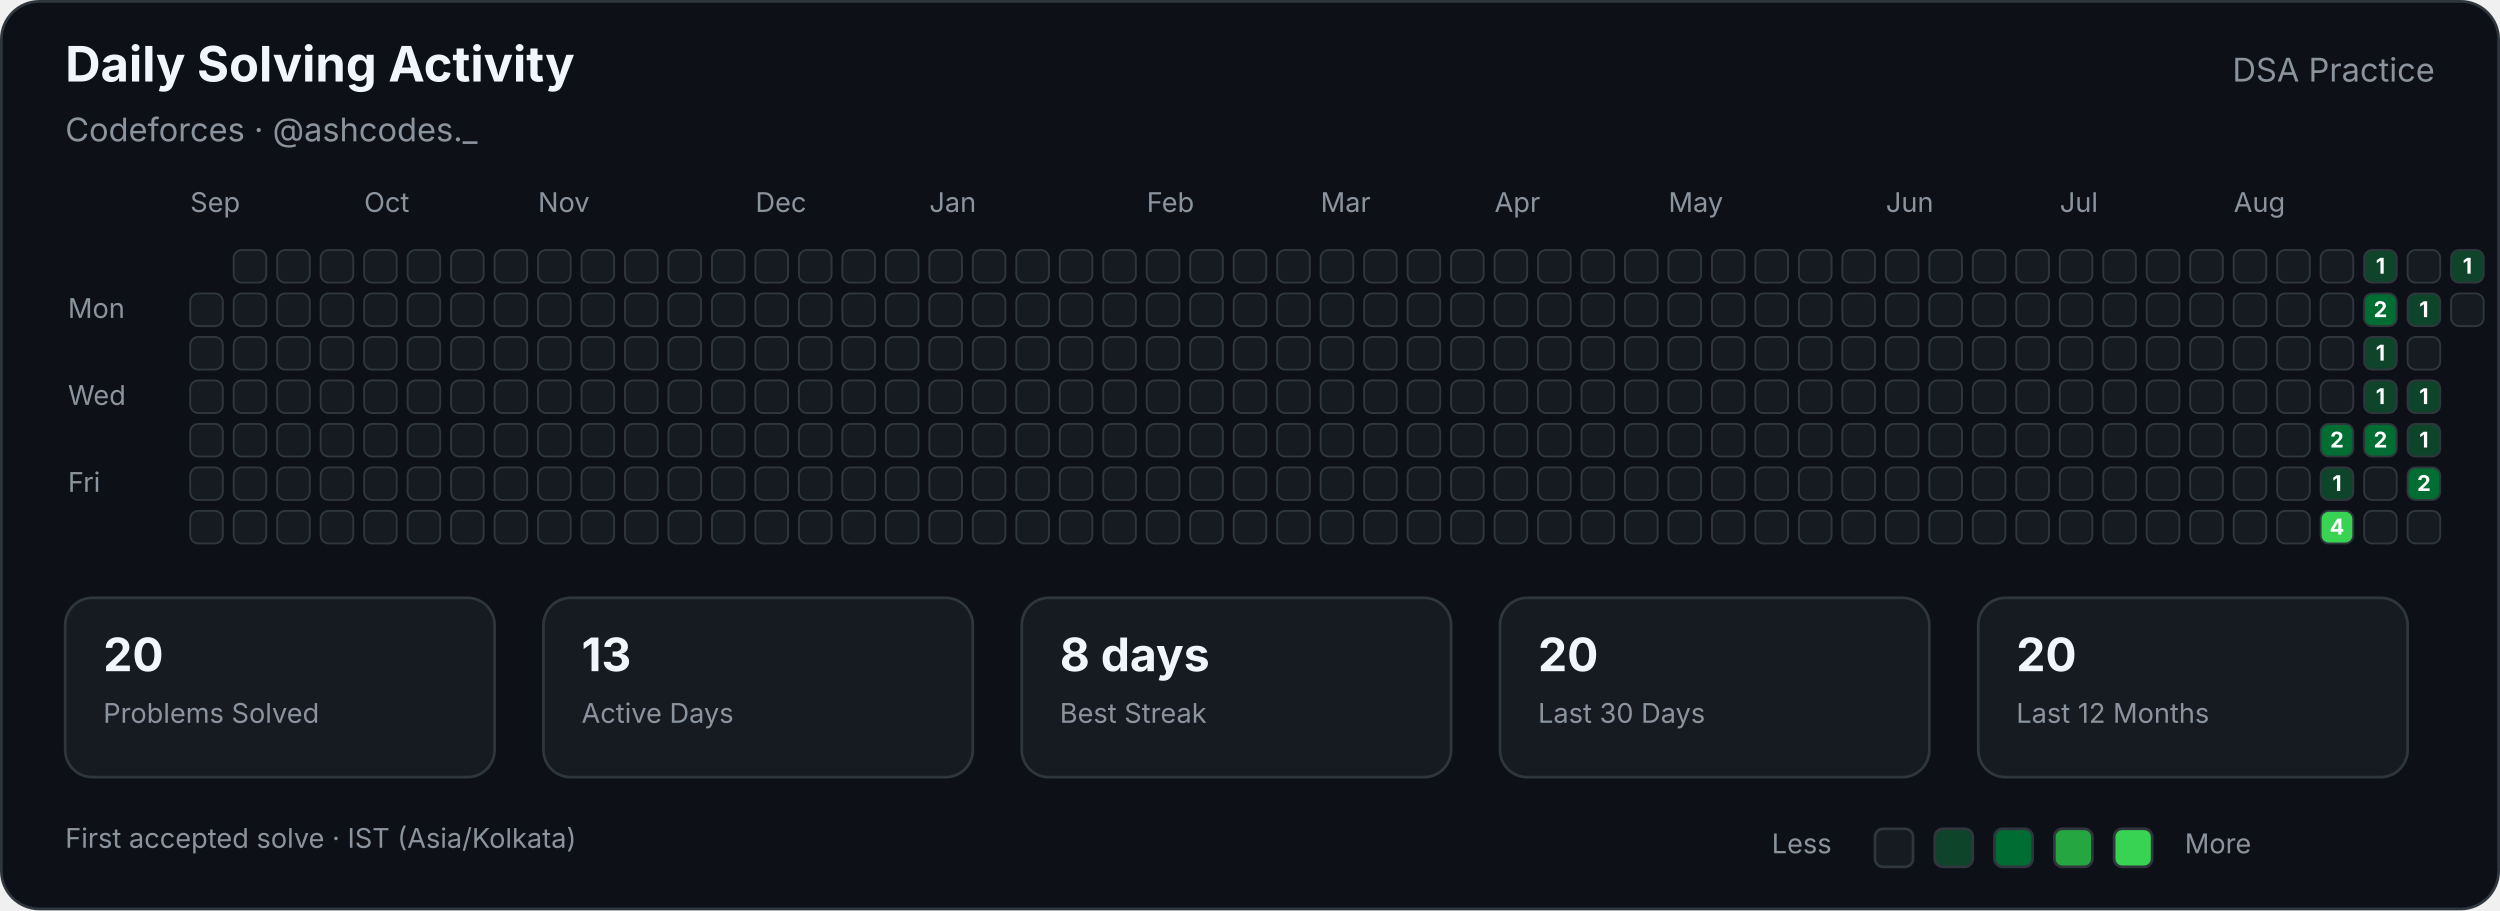
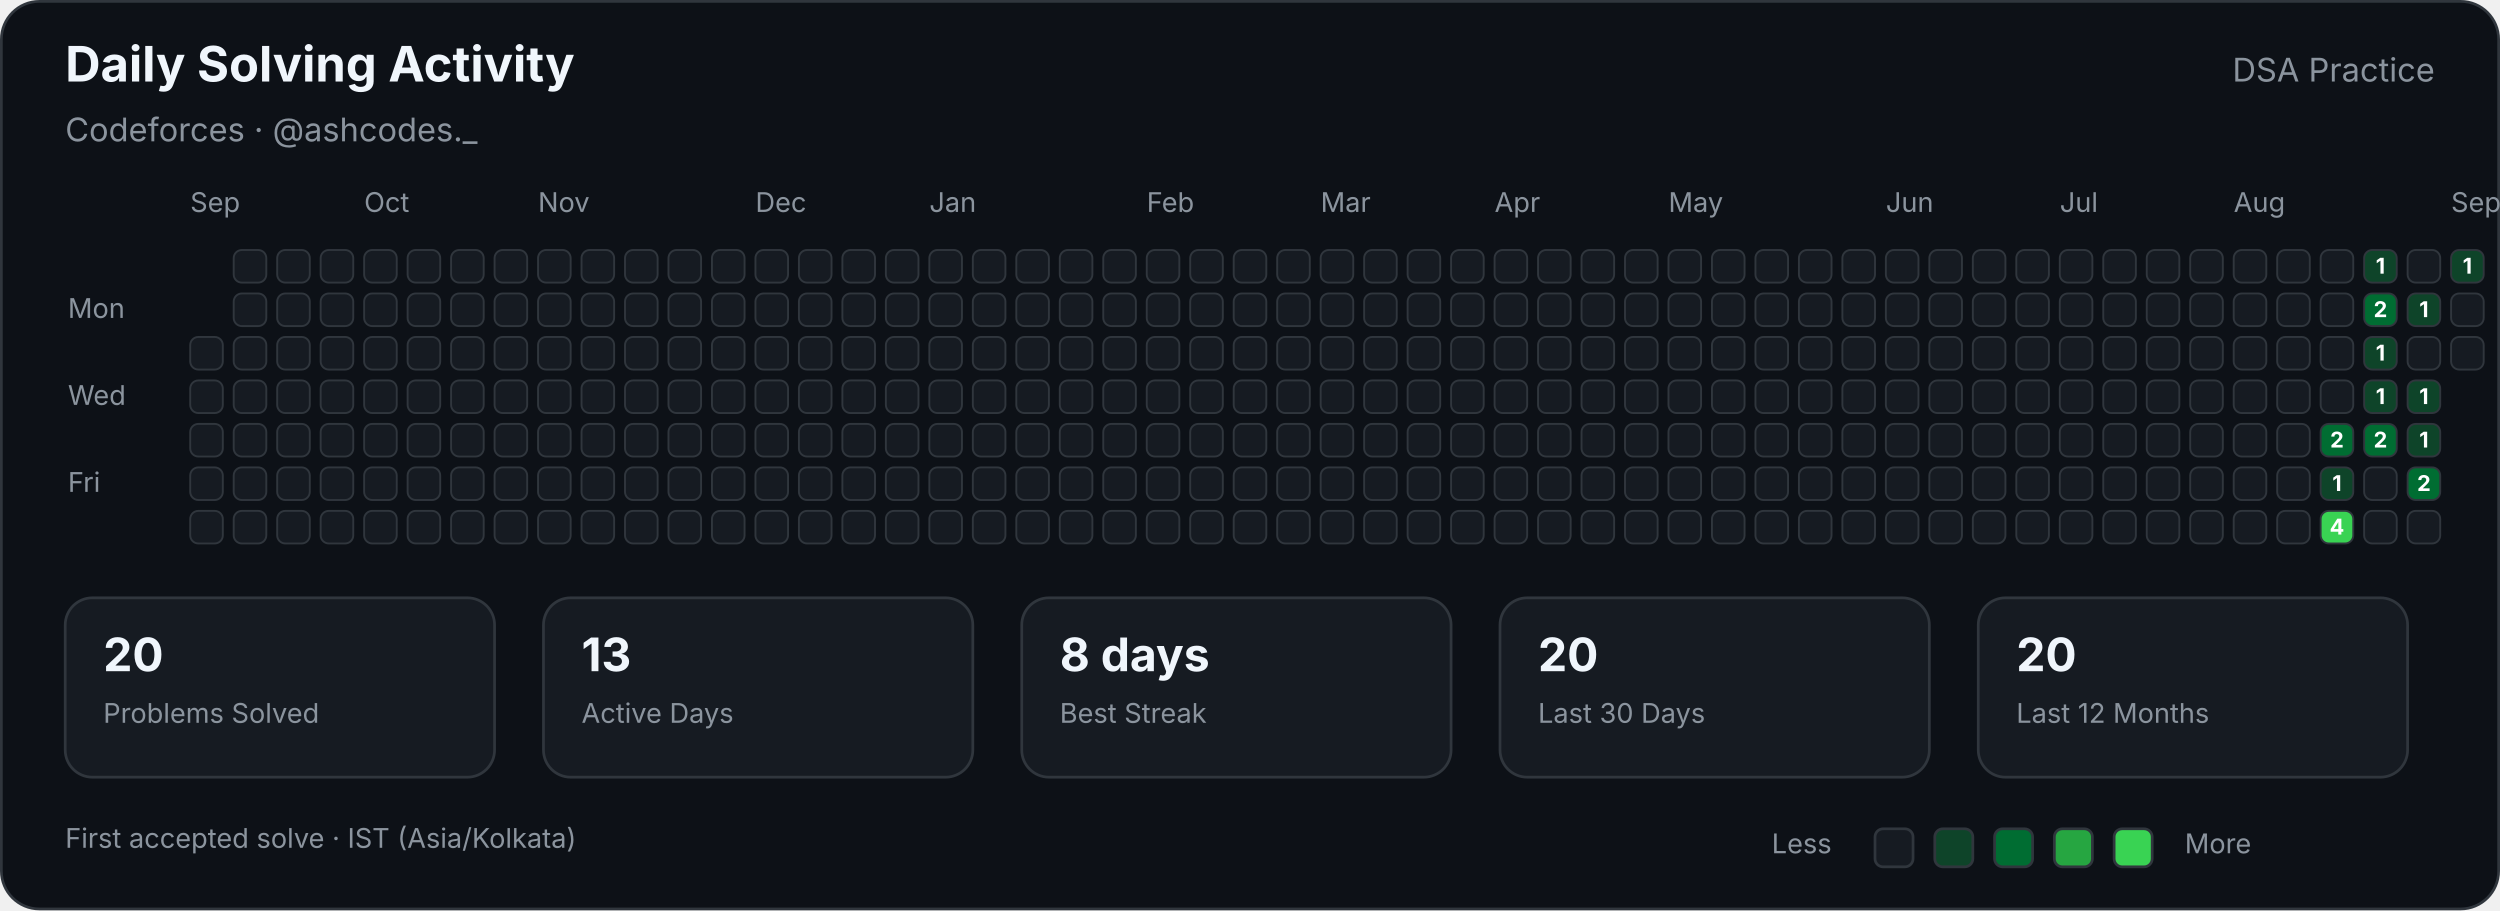
<svg xmlns="http://www.w3.org/2000/svg" width="920" height="335" viewBox="0 0 920 335" role="img" aria-labelledby="title description">
  <style>

        text {
            font-family:
                -apple-system,
                BlinkMacSystemFont,
                "Segoe UI",
                sans-serif;
        }

        .title {
            fill: #f0f6fc;
            font-size: 18px;
            font-weight: 700;
        }

        .subtitle {
            fill: #8b949e;
            font-size: 12px;
        }

        .label {
            fill: #8b949e;
            font-size: 10px;
        }

        .stat-value {
            fill: #f0f6fc;
            font-size: 17px;
            font-weight: 700;
        }

        .stat-label {
            fill: #8b949e;
            font-size: 10px;
        }

        .cell {
            stroke: #30363d;
            stroke-width: 0.7;
        }

        .count {
            fill: #ffffff;
            font-size: 8px;
            font-weight: 700;
            pointer-events: none;
        }
        
</style>
  <rect x="0.5" y="0.5" width="919" height="334" rx="14" fill="#0d1117" stroke="#30363d" />
  <text class="title" x="24" y="30">Daily Solving Activity</text>
  <text class="subtitle" x="24" y="52">Codeforces · @ashcodes._</text>
  <text class="subtitle" x="896" y="30" text-anchor="end">DSA Practice</text>
  <text class="label" x="70" y="78">Sep</text>
  <text class="label" x="134" y="78">Oct</text>
  <text class="label" x="198" y="78">Nov</text>
  <text class="label" x="278" y="78">Dec</text>
  <text class="label" x="342" y="78">Jan</text>
  <text class="label" x="422" y="78">Feb</text>
  <text class="label" x="486" y="78">Mar</text>
  <text class="label" x="550" y="78">Apr</text>
  <text class="label" x="614" y="78">May</text>
  <text class="label" x="694" y="78">Jun</text>
  <text class="label" x="758" y="78">Jul</text>
  <text class="label" x="822" y="78">Aug</text>
+   <text class="label" x="902" y="78">Sep</text>
  <text class="label" x="25" y="117">Mon</text>
  <text class="label" x="25" y="149">Wed</text>
  <text class="label" x="25" y="181">Fri</text>
-   <rect class="cell" x="70" y="108" width="12" height="12" rx="3" fill="#161b22">
- </rect>
  <rect class="cell" x="70" y="124" width="12" height="12" rx="3" fill="#161b22">
</rect>
  <rect class="cell" x="70" y="140" width="12" height="12" rx="3" fill="#161b22">
</rect>
  <rect class="cell" x="70" y="156" width="12" height="12" rx="3" fill="#161b22">
</rect>
  <rect class="cell" x="70" y="172" width="12" height="12" rx="3" fill="#161b22">
</rect>
  <rect class="cell" x="70" y="188" width="12" height="12" rx="3" fill="#161b22">
</rect>
  <rect class="cell" x="86" y="92" width="12" height="12" rx="3" fill="#161b22">
</rect>
  <rect class="cell" x="86" y="108" width="12" height="12" rx="3" fill="#161b22">
</rect>
  <rect class="cell" x="86" y="124" width="12" height="12" rx="3" fill="#161b22">
</rect>
  <rect class="cell" x="86" y="140" width="12" height="12" rx="3" fill="#161b22">
</rect>
  <rect class="cell" x="86" y="156" width="12" height="12" rx="3" fill="#161b22">
</rect>
  <rect class="cell" x="86" y="172" width="12" height="12" rx="3" fill="#161b22">
</rect>
  <rect class="cell" x="86" y="188" width="12" height="12" rx="3" fill="#161b22">
</rect>
  <rect class="cell" x="102" y="92" width="12" height="12" rx="3" fill="#161b22">
</rect>
  <rect class="cell" x="102" y="108" width="12" height="12" rx="3" fill="#161b22">
</rect>
  <rect class="cell" x="102" y="124" width="12" height="12" rx="3" fill="#161b22">
</rect>
  <rect class="cell" x="102" y="140" width="12" height="12" rx="3" fill="#161b22">
</rect>
  <rect class="cell" x="102" y="156" width="12" height="12" rx="3" fill="#161b22">
</rect>
  <rect class="cell" x="102" y="172" width="12" height="12" rx="3" fill="#161b22">
</rect>
  <rect class="cell" x="102" y="188" width="12" height="12" rx="3" fill="#161b22">
</rect>
  <rect class="cell" x="118" y="92" width="12" height="12" rx="3" fill="#161b22">
</rect>
  <rect class="cell" x="118" y="108" width="12" height="12" rx="3" fill="#161b22">
</rect>
  <rect class="cell" x="118" y="124" width="12" height="12" rx="3" fill="#161b22">
</rect>
  <rect class="cell" x="118" y="140" width="12" height="12" rx="3" fill="#161b22">
</rect>
  <rect class="cell" x="118" y="156" width="12" height="12" rx="3" fill="#161b22">
</rect>
  <rect class="cell" x="118" y="172" width="12" height="12" rx="3" fill="#161b22">
</rect>
  <rect class="cell" x="118" y="188" width="12" height="12" rx="3" fill="#161b22">
</rect>
  <rect class="cell" x="134" y="92" width="12" height="12" rx="3" fill="#161b22">
</rect>
  <rect class="cell" x="134" y="108" width="12" height="12" rx="3" fill="#161b22">
</rect>
  <rect class="cell" x="134" y="124" width="12" height="12" rx="3" fill="#161b22">
</rect>
  <rect class="cell" x="134" y="140" width="12" height="12" rx="3" fill="#161b22">
</rect>
  <rect class="cell" x="134" y="156" width="12" height="12" rx="3" fill="#161b22">
</rect>
  <rect class="cell" x="134" y="172" width="12" height="12" rx="3" fill="#161b22">
</rect>
  <rect class="cell" x="134" y="188" width="12" height="12" rx="3" fill="#161b22">
</rect>
  <rect class="cell" x="150" y="92" width="12" height="12" rx="3" fill="#161b22">
</rect>
  <rect class="cell" x="150" y="108" width="12" height="12" rx="3" fill="#161b22">
</rect>
  <rect class="cell" x="150" y="124" width="12" height="12" rx="3" fill="#161b22">
</rect>
  <rect class="cell" x="150" y="140" width="12" height="12" rx="3" fill="#161b22">
</rect>
  <rect class="cell" x="150" y="156" width="12" height="12" rx="3" fill="#161b22">
</rect>
  <rect class="cell" x="150" y="172" width="12" height="12" rx="3" fill="#161b22">
</rect>
  <rect class="cell" x="150" y="188" width="12" height="12" rx="3" fill="#161b22">
</rect>
  <rect class="cell" x="166" y="92" width="12" height="12" rx="3" fill="#161b22">
</rect>
  <rect class="cell" x="166" y="108" width="12" height="12" rx="3" fill="#161b22">
</rect>
  <rect class="cell" x="166" y="124" width="12" height="12" rx="3" fill="#161b22">
</rect>
  <rect class="cell" x="166" y="140" width="12" height="12" rx="3" fill="#161b22">
</rect>
  <rect class="cell" x="166" y="156" width="12" height="12" rx="3" fill="#161b22">
</rect>
  <rect class="cell" x="166" y="172" width="12" height="12" rx="3" fill="#161b22">
</rect>
  <rect class="cell" x="166" y="188" width="12" height="12" rx="3" fill="#161b22">
</rect>
  <rect class="cell" x="182" y="92" width="12" height="12" rx="3" fill="#161b22">
</rect>
  <rect class="cell" x="182" y="108" width="12" height="12" rx="3" fill="#161b22">
</rect>
  <rect class="cell" x="182" y="124" width="12" height="12" rx="3" fill="#161b22">
</rect>
  <rect class="cell" x="182" y="140" width="12" height="12" rx="3" fill="#161b22">
</rect>
  <rect class="cell" x="182" y="156" width="12" height="12" rx="3" fill="#161b22">
</rect>
  <rect class="cell" x="182" y="172" width="12" height="12" rx="3" fill="#161b22">
</rect>
  <rect class="cell" x="182" y="188" width="12" height="12" rx="3" fill="#161b22">
</rect>
  <rect class="cell" x="198" y="92" width="12" height="12" rx="3" fill="#161b22">
</rect>
  <rect class="cell" x="198" y="108" width="12" height="12" rx="3" fill="#161b22">
</rect>
  <rect class="cell" x="198" y="124" width="12" height="12" rx="3" fill="#161b22">
</rect>
  <rect class="cell" x="198" y="140" width="12" height="12" rx="3" fill="#161b22">
</rect>
  <rect class="cell" x="198" y="156" width="12" height="12" rx="3" fill="#161b22">
</rect>
  <rect class="cell" x="198" y="172" width="12" height="12" rx="3" fill="#161b22">
</rect>
  <rect class="cell" x="198" y="188" width="12" height="12" rx="3" fill="#161b22">
</rect>
  <rect class="cell" x="214" y="92" width="12" height="12" rx="3" fill="#161b22">
</rect>
  <rect class="cell" x="214" y="108" width="12" height="12" rx="3" fill="#161b22">
</rect>
  <rect class="cell" x="214" y="124" width="12" height="12" rx="3" fill="#161b22">
</rect>
  <rect class="cell" x="214" y="140" width="12" height="12" rx="3" fill="#161b22">
</rect>
  <rect class="cell" x="214" y="156" width="12" height="12" rx="3" fill="#161b22">
</rect>
  <rect class="cell" x="214" y="172" width="12" height="12" rx="3" fill="#161b22">
</rect>
  <rect class="cell" x="214" y="188" width="12" height="12" rx="3" fill="#161b22">
</rect>
  <rect class="cell" x="230" y="92" width="12" height="12" rx="3" fill="#161b22">
</rect>
  <rect class="cell" x="230" y="108" width="12" height="12" rx="3" fill="#161b22">
</rect>
  <rect class="cell" x="230" y="124" width="12" height="12" rx="3" fill="#161b22">
</rect>
  <rect class="cell" x="230" y="140" width="12" height="12" rx="3" fill="#161b22">
</rect>
  <rect class="cell" x="230" y="156" width="12" height="12" rx="3" fill="#161b22">
</rect>
  <rect class="cell" x="230" y="172" width="12" height="12" rx="3" fill="#161b22">
</rect>
  <rect class="cell" x="230" y="188" width="12" height="12" rx="3" fill="#161b22">
</rect>
  <rect class="cell" x="246" y="92" width="12" height="12" rx="3" fill="#161b22">
</rect>
  <rect class="cell" x="246" y="108" width="12" height="12" rx="3" fill="#161b22">
</rect>
  <rect class="cell" x="246" y="124" width="12" height="12" rx="3" fill="#161b22">
</rect>
  <rect class="cell" x="246" y="140" width="12" height="12" rx="3" fill="#161b22">
</rect>
  <rect class="cell" x="246" y="156" width="12" height="12" rx="3" fill="#161b22">
</rect>
  <rect class="cell" x="246" y="172" width="12" height="12" rx="3" fill="#161b22">
</rect>
  <rect class="cell" x="246" y="188" width="12" height="12" rx="3" fill="#161b22">
</rect>
  <rect class="cell" x="262" y="92" width="12" height="12" rx="3" fill="#161b22">
</rect>
  <rect class="cell" x="262" y="108" width="12" height="12" rx="3" fill="#161b22">
</rect>
  <rect class="cell" x="262" y="124" width="12" height="12" rx="3" fill="#161b22">
</rect>
  <rect class="cell" x="262" y="140" width="12" height="12" rx="3" fill="#161b22">
</rect>
  <rect class="cell" x="262" y="156" width="12" height="12" rx="3" fill="#161b22">
</rect>
  <rect class="cell" x="262" y="172" width="12" height="12" rx="3" fill="#161b22">
</rect>
  <rect class="cell" x="262" y="188" width="12" height="12" rx="3" fill="#161b22">
</rect>
  <rect class="cell" x="278" y="92" width="12" height="12" rx="3" fill="#161b22">
</rect>
  <rect class="cell" x="278" y="108" width="12" height="12" rx="3" fill="#161b22">
</rect>
  <rect class="cell" x="278" y="124" width="12" height="12" rx="3" fill="#161b22">
</rect>
  <rect class="cell" x="278" y="140" width="12" height="12" rx="3" fill="#161b22">
</rect>
  <rect class="cell" x="278" y="156" width="12" height="12" rx="3" fill="#161b22">
</rect>
  <rect class="cell" x="278" y="172" width="12" height="12" rx="3" fill="#161b22">
</rect>
  <rect class="cell" x="278" y="188" width="12" height="12" rx="3" fill="#161b22">
</rect>
  <rect class="cell" x="294" y="92" width="12" height="12" rx="3" fill="#161b22">
</rect>
  <rect class="cell" x="294" y="108" width="12" height="12" rx="3" fill="#161b22">
</rect>
  <rect class="cell" x="294" y="124" width="12" height="12" rx="3" fill="#161b22">
</rect>
  <rect class="cell" x="294" y="140" width="12" height="12" rx="3" fill="#161b22">
</rect>
  <rect class="cell" x="294" y="156" width="12" height="12" rx="3" fill="#161b22">
</rect>
  <rect class="cell" x="294" y="172" width="12" height="12" rx="3" fill="#161b22">
</rect>
  <rect class="cell" x="294" y="188" width="12" height="12" rx="3" fill="#161b22">
</rect>
  <rect class="cell" x="310" y="92" width="12" height="12" rx="3" fill="#161b22">
</rect>
  <rect class="cell" x="310" y="108" width="12" height="12" rx="3" fill="#161b22">
</rect>
  <rect class="cell" x="310" y="124" width="12" height="12" rx="3" fill="#161b22">
</rect>
  <rect class="cell" x="310" y="140" width="12" height="12" rx="3" fill="#161b22">
</rect>
  <rect class="cell" x="310" y="156" width="12" height="12" rx="3" fill="#161b22">
</rect>
  <rect class="cell" x="310" y="172" width="12" height="12" rx="3" fill="#161b22">
</rect>
  <rect class="cell" x="310" y="188" width="12" height="12" rx="3" fill="#161b22">
</rect>
  <rect class="cell" x="326" y="92" width="12" height="12" rx="3" fill="#161b22">
</rect>
  <rect class="cell" x="326" y="108" width="12" height="12" rx="3" fill="#161b22">
</rect>
  <rect class="cell" x="326" y="124" width="12" height="12" rx="3" fill="#161b22">
</rect>
  <rect class="cell" x="326" y="140" width="12" height="12" rx="3" fill="#161b22">
</rect>
  <rect class="cell" x="326" y="156" width="12" height="12" rx="3" fill="#161b22">
</rect>
  <rect class="cell" x="326" y="172" width="12" height="12" rx="3" fill="#161b22">
</rect>
  <rect class="cell" x="326" y="188" width="12" height="12" rx="3" fill="#161b22">
</rect>
  <rect class="cell" x="342" y="92" width="12" height="12" rx="3" fill="#161b22">
</rect>
  <rect class="cell" x="342" y="108" width="12" height="12" rx="3" fill="#161b22">
</rect>
  <rect class="cell" x="342" y="124" width="12" height="12" rx="3" fill="#161b22">
</rect>
  <rect class="cell" x="342" y="140" width="12" height="12" rx="3" fill="#161b22">
</rect>
  <rect class="cell" x="342" y="156" width="12" height="12" rx="3" fill="#161b22">
</rect>
  <rect class="cell" x="342" y="172" width="12" height="12" rx="3" fill="#161b22">
</rect>
  <rect class="cell" x="342" y="188" width="12" height="12" rx="3" fill="#161b22">
</rect>
  <rect class="cell" x="358" y="92" width="12" height="12" rx="3" fill="#161b22">
</rect>
  <rect class="cell" x="358" y="108" width="12" height="12" rx="3" fill="#161b22">
</rect>
  <rect class="cell" x="358" y="124" width="12" height="12" rx="3" fill="#161b22">
</rect>
  <rect class="cell" x="358" y="140" width="12" height="12" rx="3" fill="#161b22">
</rect>
  <rect class="cell" x="358" y="156" width="12" height="12" rx="3" fill="#161b22">
</rect>
  <rect class="cell" x="358" y="172" width="12" height="12" rx="3" fill="#161b22">
</rect>
  <rect class="cell" x="358" y="188" width="12" height="12" rx="3" fill="#161b22">
</rect>
  <rect class="cell" x="374" y="92" width="12" height="12" rx="3" fill="#161b22">
</rect>
  <rect class="cell" x="374" y="108" width="12" height="12" rx="3" fill="#161b22">
</rect>
  <rect class="cell" x="374" y="124" width="12" height="12" rx="3" fill="#161b22">
</rect>
  <rect class="cell" x="374" y="140" width="12" height="12" rx="3" fill="#161b22">
</rect>
  <rect class="cell" x="374" y="156" width="12" height="12" rx="3" fill="#161b22">
</rect>
  <rect class="cell" x="374" y="172" width="12" height="12" rx="3" fill="#161b22">
</rect>
  <rect class="cell" x="374" y="188" width="12" height="12" rx="3" fill="#161b22">
</rect>
  <rect class="cell" x="390" y="92" width="12" height="12" rx="3" fill="#161b22">
</rect>
  <rect class="cell" x="390" y="108" width="12" height="12" rx="3" fill="#161b22">
</rect>
  <rect class="cell" x="390" y="124" width="12" height="12" rx="3" fill="#161b22">
</rect>
  <rect class="cell" x="390" y="140" width="12" height="12" rx="3" fill="#161b22">
</rect>
  <rect class="cell" x="390" y="156" width="12" height="12" rx="3" fill="#161b22">
</rect>
  <rect class="cell" x="390" y="172" width="12" height="12" rx="3" fill="#161b22">
</rect>
  <rect class="cell" x="390" y="188" width="12" height="12" rx="3" fill="#161b22">
</rect>
  <rect class="cell" x="406" y="92" width="12" height="12" rx="3" fill="#161b22">
</rect>
  <rect class="cell" x="406" y="108" width="12" height="12" rx="3" fill="#161b22">
</rect>
  <rect class="cell" x="406" y="124" width="12" height="12" rx="3" fill="#161b22">
</rect>
  <rect class="cell" x="406" y="140" width="12" height="12" rx="3" fill="#161b22">
</rect>
  <rect class="cell" x="406" y="156" width="12" height="12" rx="3" fill="#161b22">
</rect>
  <rect class="cell" x="406" y="172" width="12" height="12" rx="3" fill="#161b22">
</rect>
  <rect class="cell" x="406" y="188" width="12" height="12" rx="3" fill="#161b22">
</rect>
  <rect class="cell" x="422" y="92" width="12" height="12" rx="3" fill="#161b22">
</rect>
  <rect class="cell" x="422" y="108" width="12" height="12" rx="3" fill="#161b22">
</rect>
  <rect class="cell" x="422" y="124" width="12" height="12" rx="3" fill="#161b22">
</rect>
  <rect class="cell" x="422" y="140" width="12" height="12" rx="3" fill="#161b22">
</rect>
  <rect class="cell" x="422" y="156" width="12" height="12" rx="3" fill="#161b22">
</rect>
  <rect class="cell" x="422" y="172" width="12" height="12" rx="3" fill="#161b22">
</rect>
  <rect class="cell" x="422" y="188" width="12" height="12" rx="3" fill="#161b22">
</rect>
  <rect class="cell" x="438" y="92" width="12" height="12" rx="3" fill="#161b22">
</rect>
  <rect class="cell" x="438" y="108" width="12" height="12" rx="3" fill="#161b22">
</rect>
  <rect class="cell" x="438" y="124" width="12" height="12" rx="3" fill="#161b22">
</rect>
  <rect class="cell" x="438" y="140" width="12" height="12" rx="3" fill="#161b22">
</rect>
  <rect class="cell" x="438" y="156" width="12" height="12" rx="3" fill="#161b22">
</rect>
  <rect class="cell" x="438" y="172" width="12" height="12" rx="3" fill="#161b22">
</rect>
  <rect class="cell" x="438" y="188" width="12" height="12" rx="3" fill="#161b22">
</rect>
  <rect class="cell" x="454" y="92" width="12" height="12" rx="3" fill="#161b22">
</rect>
  <rect class="cell" x="454" y="108" width="12" height="12" rx="3" fill="#161b22">
</rect>
  <rect class="cell" x="454" y="124" width="12" height="12" rx="3" fill="#161b22">
</rect>
  <rect class="cell" x="454" y="140" width="12" height="12" rx="3" fill="#161b22">
</rect>
  <rect class="cell" x="454" y="156" width="12" height="12" rx="3" fill="#161b22">
</rect>
  <rect class="cell" x="454" y="172" width="12" height="12" rx="3" fill="#161b22">
</rect>
  <rect class="cell" x="454" y="188" width="12" height="12" rx="3" fill="#161b22">
</rect>
  <rect class="cell" x="470" y="92" width="12" height="12" rx="3" fill="#161b22">
</rect>
  <rect class="cell" x="470" y="108" width="12" height="12" rx="3" fill="#161b22">
</rect>
  <rect class="cell" x="470" y="124" width="12" height="12" rx="3" fill="#161b22">
</rect>
  <rect class="cell" x="470" y="140" width="12" height="12" rx="3" fill="#161b22">
</rect>
  <rect class="cell" x="470" y="156" width="12" height="12" rx="3" fill="#161b22">
</rect>
  <rect class="cell" x="470" y="172" width="12" height="12" rx="3" fill="#161b22">
</rect>
  <rect class="cell" x="470" y="188" width="12" height="12" rx="3" fill="#161b22">
</rect>
  <rect class="cell" x="486" y="92" width="12" height="12" rx="3" fill="#161b22">
</rect>
  <rect class="cell" x="486" y="108" width="12" height="12" rx="3" fill="#161b22">
</rect>
  <rect class="cell" x="486" y="124" width="12" height="12" rx="3" fill="#161b22">
</rect>
  <rect class="cell" x="486" y="140" width="12" height="12" rx="3" fill="#161b22">
</rect>
  <rect class="cell" x="486" y="156" width="12" height="12" rx="3" fill="#161b22">
</rect>
  <rect class="cell" x="486" y="172" width="12" height="12" rx="3" fill="#161b22">
</rect>
  <rect class="cell" x="486" y="188" width="12" height="12" rx="3" fill="#161b22">
</rect>
  <rect class="cell" x="502" y="92" width="12" height="12" rx="3" fill="#161b22">
</rect>
  <rect class="cell" x="502" y="108" width="12" height="12" rx="3" fill="#161b22">
</rect>
  <rect class="cell" x="502" y="124" width="12" height="12" rx="3" fill="#161b22">
</rect>
  <rect class="cell" x="502" y="140" width="12" height="12" rx="3" fill="#161b22">
</rect>
  <rect class="cell" x="502" y="156" width="12" height="12" rx="3" fill="#161b22">
</rect>
  <rect class="cell" x="502" y="172" width="12" height="12" rx="3" fill="#161b22">
</rect>
  <rect class="cell" x="502" y="188" width="12" height="12" rx="3" fill="#161b22">
</rect>
  <rect class="cell" x="518" y="92" width="12" height="12" rx="3" fill="#161b22">
</rect>
  <rect class="cell" x="518" y="108" width="12" height="12" rx="3" fill="#161b22">
</rect>
  <rect class="cell" x="518" y="124" width="12" height="12" rx="3" fill="#161b22">
</rect>
  <rect class="cell" x="518" y="140" width="12" height="12" rx="3" fill="#161b22">
</rect>
  <rect class="cell" x="518" y="156" width="12" height="12" rx="3" fill="#161b22">
</rect>
  <rect class="cell" x="518" y="172" width="12" height="12" rx="3" fill="#161b22">
</rect>
  <rect class="cell" x="518" y="188" width="12" height="12" rx="3" fill="#161b22">
</rect>
  <rect class="cell" x="534" y="92" width="12" height="12" rx="3" fill="#161b22">
</rect>
  <rect class="cell" x="534" y="108" width="12" height="12" rx="3" fill="#161b22">
</rect>
  <rect class="cell" x="534" y="124" width="12" height="12" rx="3" fill="#161b22">
</rect>
  <rect class="cell" x="534" y="140" width="12" height="12" rx="3" fill="#161b22">
</rect>
  <rect class="cell" x="534" y="156" width="12" height="12" rx="3" fill="#161b22">
</rect>
  <rect class="cell" x="534" y="172" width="12" height="12" rx="3" fill="#161b22">
</rect>
  <rect class="cell" x="534" y="188" width="12" height="12" rx="3" fill="#161b22">
</rect>
  <rect class="cell" x="550" y="92" width="12" height="12" rx="3" fill="#161b22">
</rect>
  <rect class="cell" x="550" y="108" width="12" height="12" rx="3" fill="#161b22">
</rect>
  <rect class="cell" x="550" y="124" width="12" height="12" rx="3" fill="#161b22">
</rect>
  <rect class="cell" x="550" y="140" width="12" height="12" rx="3" fill="#161b22">
</rect>
  <rect class="cell" x="550" y="156" width="12" height="12" rx="3" fill="#161b22">
</rect>
  <rect class="cell" x="550" y="172" width="12" height="12" rx="3" fill="#161b22">
</rect>
  <rect class="cell" x="550" y="188" width="12" height="12" rx="3" fill="#161b22">
</rect>
  <rect class="cell" x="566" y="92" width="12" height="12" rx="3" fill="#161b22">
</rect>
  <rect class="cell" x="566" y="108" width="12" height="12" rx="3" fill="#161b22">
</rect>
  <rect class="cell" x="566" y="124" width="12" height="12" rx="3" fill="#161b22">
</rect>
  <rect class="cell" x="566" y="140" width="12" height="12" rx="3" fill="#161b22">
</rect>
  <rect class="cell" x="566" y="156" width="12" height="12" rx="3" fill="#161b22">
</rect>
  <rect class="cell" x="566" y="172" width="12" height="12" rx="3" fill="#161b22">
</rect>
  <rect class="cell" x="566" y="188" width="12" height="12" rx="3" fill="#161b22">
</rect>
  <rect class="cell" x="582" y="92" width="12" height="12" rx="3" fill="#161b22">
</rect>
  <rect class="cell" x="582" y="108" width="12" height="12" rx="3" fill="#161b22">
</rect>
  <rect class="cell" x="582" y="124" width="12" height="12" rx="3" fill="#161b22">
</rect>
  <rect class="cell" x="582" y="140" width="12" height="12" rx="3" fill="#161b22">
</rect>
  <rect class="cell" x="582" y="156" width="12" height="12" rx="3" fill="#161b22">
</rect>
  <rect class="cell" x="582" y="172" width="12" height="12" rx="3" fill="#161b22">
</rect>
  <rect class="cell" x="582" y="188" width="12" height="12" rx="3" fill="#161b22">
</rect>
  <rect class="cell" x="598" y="92" width="12" height="12" rx="3" fill="#161b22">
</rect>
  <rect class="cell" x="598" y="108" width="12" height="12" rx="3" fill="#161b22">
</rect>
  <rect class="cell" x="598" y="124" width="12" height="12" rx="3" fill="#161b22">
</rect>
  <rect class="cell" x="598" y="140" width="12" height="12" rx="3" fill="#161b22">
</rect>
  <rect class="cell" x="598" y="156" width="12" height="12" rx="3" fill="#161b22">
</rect>
  <rect class="cell" x="598" y="172" width="12" height="12" rx="3" fill="#161b22">
</rect>
  <rect class="cell" x="598" y="188" width="12" height="12" rx="3" fill="#161b22">
</rect>
  <rect class="cell" x="614" y="92" width="12" height="12" rx="3" fill="#161b22">
</rect>
  <rect class="cell" x="614" y="108" width="12" height="12" rx="3" fill="#161b22">
</rect>
  <rect class="cell" x="614" y="124" width="12" height="12" rx="3" fill="#161b22">
</rect>
  <rect class="cell" x="614" y="140" width="12" height="12" rx="3" fill="#161b22">
</rect>
  <rect class="cell" x="614" y="156" width="12" height="12" rx="3" fill="#161b22">
</rect>
  <rect class="cell" x="614" y="172" width="12" height="12" rx="3" fill="#161b22">
</rect>
  <rect class="cell" x="614" y="188" width="12" height="12" rx="3" fill="#161b22">
</rect>
  <rect class="cell" x="630" y="92" width="12" height="12" rx="3" fill="#161b22">
</rect>
  <rect class="cell" x="630" y="108" width="12" height="12" rx="3" fill="#161b22">
</rect>
  <rect class="cell" x="630" y="124" width="12" height="12" rx="3" fill="#161b22">
</rect>
  <rect class="cell" x="630" y="140" width="12" height="12" rx="3" fill="#161b22">
</rect>
  <rect class="cell" x="630" y="156" width="12" height="12" rx="3" fill="#161b22">
</rect>
  <rect class="cell" x="630" y="172" width="12" height="12" rx="3" fill="#161b22">
</rect>
  <rect class="cell" x="630" y="188" width="12" height="12" rx="3" fill="#161b22">
</rect>
  <rect class="cell" x="646" y="92" width="12" height="12" rx="3" fill="#161b22">
</rect>
  <rect class="cell" x="646" y="108" width="12" height="12" rx="3" fill="#161b22">
</rect>
  <rect class="cell" x="646" y="124" width="12" height="12" rx="3" fill="#161b22">
</rect>
  <rect class="cell" x="646" y="140" width="12" height="12" rx="3" fill="#161b22">
</rect>
  <rect class="cell" x="646" y="156" width="12" height="12" rx="3" fill="#161b22">
</rect>
  <rect class="cell" x="646" y="172" width="12" height="12" rx="3" fill="#161b22">
</rect>
  <rect class="cell" x="646" y="188" width="12" height="12" rx="3" fill="#161b22">
</rect>
  <rect class="cell" x="662" y="92" width="12" height="12" rx="3" fill="#161b22">
</rect>
  <rect class="cell" x="662" y="108" width="12" height="12" rx="3" fill="#161b22">
</rect>
  <rect class="cell" x="662" y="124" width="12" height="12" rx="3" fill="#161b22">
</rect>
  <rect class="cell" x="662" y="140" width="12" height="12" rx="3" fill="#161b22">
</rect>
  <rect class="cell" x="662" y="156" width="12" height="12" rx="3" fill="#161b22">
</rect>
  <rect class="cell" x="662" y="172" width="12" height="12" rx="3" fill="#161b22">
</rect>
  <rect class="cell" x="662" y="188" width="12" height="12" rx="3" fill="#161b22">
</rect>
  <rect class="cell" x="678" y="92" width="12" height="12" rx="3" fill="#161b22">
</rect>
  <rect class="cell" x="678" y="108" width="12" height="12" rx="3" fill="#161b22">
</rect>
  <rect class="cell" x="678" y="124" width="12" height="12" rx="3" fill="#161b22">
</rect>
  <rect class="cell" x="678" y="140" width="12" height="12" rx="3" fill="#161b22">
</rect>
  <rect class="cell" x="678" y="156" width="12" height="12" rx="3" fill="#161b22">
</rect>
  <rect class="cell" x="678" y="172" width="12" height="12" rx="3" fill="#161b22">
</rect>
  <rect class="cell" x="678" y="188" width="12" height="12" rx="3" fill="#161b22">
</rect>
  <rect class="cell" x="694" y="92" width="12" height="12" rx="3" fill="#161b22">
</rect>
  <rect class="cell" x="694" y="108" width="12" height="12" rx="3" fill="#161b22">
</rect>
  <rect class="cell" x="694" y="124" width="12" height="12" rx="3" fill="#161b22">
</rect>
  <rect class="cell" x="694" y="140" width="12" height="12" rx="3" fill="#161b22">
</rect>
  <rect class="cell" x="694" y="156" width="12" height="12" rx="3" fill="#161b22">
</rect>
  <rect class="cell" x="694" y="172" width="12" height="12" rx="3" fill="#161b22">
</rect>
  <rect class="cell" x="694" y="188" width="12" height="12" rx="3" fill="#161b22">
</rect>
  <rect class="cell" x="710" y="92" width="12" height="12" rx="3" fill="#161b22">
</rect>
  <rect class="cell" x="710" y="108" width="12" height="12" rx="3" fill="#161b22">
</rect>
  <rect class="cell" x="710" y="124" width="12" height="12" rx="3" fill="#161b22">
</rect>
  <rect class="cell" x="710" y="140" width="12" height="12" rx="3" fill="#161b22">
</rect>
  <rect class="cell" x="710" y="156" width="12" height="12" rx="3" fill="#161b22">
</rect>
  <rect class="cell" x="710" y="172" width="12" height="12" rx="3" fill="#161b22">
</rect>
  <rect class="cell" x="710" y="188" width="12" height="12" rx="3" fill="#161b22">
</rect>
  <rect class="cell" x="726" y="92" width="12" height="12" rx="3" fill="#161b22">
</rect>
  <rect class="cell" x="726" y="108" width="12" height="12" rx="3" fill="#161b22">
</rect>
  <rect class="cell" x="726" y="124" width="12" height="12" rx="3" fill="#161b22">
</rect>
  <rect class="cell" x="726" y="140" width="12" height="12" rx="3" fill="#161b22">
</rect>
  <rect class="cell" x="726" y="156" width="12" height="12" rx="3" fill="#161b22">
</rect>
  <rect class="cell" x="726" y="172" width="12" height="12" rx="3" fill="#161b22">
</rect>
  <rect class="cell" x="726" y="188" width="12" height="12" rx="3" fill="#161b22">
</rect>
  <rect class="cell" x="742" y="92" width="12" height="12" rx="3" fill="#161b22">
</rect>
  <rect class="cell" x="742" y="108" width="12" height="12" rx="3" fill="#161b22">
</rect>
  <rect class="cell" x="742" y="124" width="12" height="12" rx="3" fill="#161b22">
</rect>
  <rect class="cell" x="742" y="140" width="12" height="12" rx="3" fill="#161b22">
</rect>
  <rect class="cell" x="742" y="156" width="12" height="12" rx="3" fill="#161b22">
</rect>
  <rect class="cell" x="742" y="172" width="12" height="12" rx="3" fill="#161b22">
</rect>
  <rect class="cell" x="742" y="188" width="12" height="12" rx="3" fill="#161b22">
</rect>
  <rect class="cell" x="758" y="92" width="12" height="12" rx="3" fill="#161b22">
</rect>
  <rect class="cell" x="758" y="108" width="12" height="12" rx="3" fill="#161b22">
</rect>
  <rect class="cell" x="758" y="124" width="12" height="12" rx="3" fill="#161b22">
</rect>
  <rect class="cell" x="758" y="140" width="12" height="12" rx="3" fill="#161b22">
</rect>
  <rect class="cell" x="758" y="156" width="12" height="12" rx="3" fill="#161b22">
</rect>
  <rect class="cell" x="758" y="172" width="12" height="12" rx="3" fill="#161b22">
</rect>
  <rect class="cell" x="758" y="188" width="12" height="12" rx="3" fill="#161b22">
</rect>
  <rect class="cell" x="774" y="92" width="12" height="12" rx="3" fill="#161b22">
</rect>
  <rect class="cell" x="774" y="108" width="12" height="12" rx="3" fill="#161b22">
</rect>
  <rect class="cell" x="774" y="124" width="12" height="12" rx="3" fill="#161b22">
</rect>
  <rect class="cell" x="774" y="140" width="12" height="12" rx="3" fill="#161b22">
</rect>
  <rect class="cell" x="774" y="156" width="12" height="12" rx="3" fill="#161b22">
</rect>
  <rect class="cell" x="774" y="172" width="12" height="12" rx="3" fill="#161b22">
</rect>
  <rect class="cell" x="774" y="188" width="12" height="12" rx="3" fill="#161b22">
</rect>
  <rect class="cell" x="790" y="92" width="12" height="12" rx="3" fill="#161b22">
</rect>
  <rect class="cell" x="790" y="108" width="12" height="12" rx="3" fill="#161b22">
</rect>
  <rect class="cell" x="790" y="124" width="12" height="12" rx="3" fill="#161b22">
</rect>
  <rect class="cell" x="790" y="140" width="12" height="12" rx="3" fill="#161b22">
</rect>
  <rect class="cell" x="790" y="156" width="12" height="12" rx="3" fill="#161b22">
</rect>
  <rect class="cell" x="790" y="172" width="12" height="12" rx="3" fill="#161b22">
</rect>
  <rect class="cell" x="790" y="188" width="12" height="12" rx="3" fill="#161b22">
</rect>
  <rect class="cell" x="806" y="92" width="12" height="12" rx="3" fill="#161b22">
</rect>
  <rect class="cell" x="806" y="108" width="12" height="12" rx="3" fill="#161b22">
</rect>
  <rect class="cell" x="806" y="124" width="12" height="12" rx="3" fill="#161b22">
</rect>
  <rect class="cell" x="806" y="140" width="12" height="12" rx="3" fill="#161b22">
</rect>
  <rect class="cell" x="806" y="156" width="12" height="12" rx="3" fill="#161b22">
</rect>
  <rect class="cell" x="806" y="172" width="12" height="12" rx="3" fill="#161b22">
</rect>
  <rect class="cell" x="806" y="188" width="12" height="12" rx="3" fill="#161b22">
</rect>
  <rect class="cell" x="822" y="92" width="12" height="12" rx="3" fill="#161b22">
</rect>
  <rect class="cell" x="822" y="108" width="12" height="12" rx="3" fill="#161b22">
</rect>
  <rect class="cell" x="822" y="124" width="12" height="12" rx="3" fill="#161b22">
</rect>
  <rect class="cell" x="822" y="140" width="12" height="12" rx="3" fill="#161b22">
</rect>
  <rect class="cell" x="822" y="156" width="12" height="12" rx="3" fill="#161b22">
</rect>
  <rect class="cell" x="822" y="172" width="12" height="12" rx="3" fill="#161b22">
</rect>
  <rect class="cell" x="822" y="188" width="12" height="12" rx="3" fill="#161b22">
</rect>
  <rect class="cell" x="838" y="92" width="12" height="12" rx="3" fill="#161b22">
</rect>
  <rect class="cell" x="838" y="108" width="12" height="12" rx="3" fill="#161b22">
</rect>
  <rect class="cell" x="838" y="124" width="12" height="12" rx="3" fill="#161b22">
</rect>
  <rect class="cell" x="838" y="140" width="12" height="12" rx="3" fill="#161b22">
</rect>
  <rect class="cell" x="838" y="156" width="12" height="12" rx="3" fill="#161b22">
</rect>
  <rect class="cell" x="838" y="172" width="12" height="12" rx="3" fill="#161b22">
</rect>
  <rect class="cell" x="838" y="188" width="12" height="12" rx="3" fill="#161b22">
</rect>
  <rect class="cell" x="854" y="92" width="12" height="12" rx="3" fill="#161b22">
</rect>
  <rect class="cell" x="854" y="108" width="12" height="12" rx="3" fill="#161b22">
</rect>
  <rect class="cell" x="854" y="124" width="12" height="12" rx="3" fill="#161b22">
</rect>
  <rect class="cell" x="854" y="140" width="12" height="12" rx="3" fill="#161b22">
</rect>
  <rect class="cell" x="854" y="156" width="12" height="12" rx="3" fill="#006d32">
</rect>
  <text class="count" x="860" y="164.7" text-anchor="middle">2</text>
  <rect class="cell" x="854" y="172" width="12" height="12" rx="3" fill="#0e4429">
</rect>
  <text class="count" x="860" y="180.7" text-anchor="middle">1</text>
  <rect class="cell" x="854" y="188" width="12" height="12" rx="3" fill="#39d353">
</rect>
  <text class="count" x="860" y="196.7" text-anchor="middle">4</text>
  <rect class="cell" x="870" y="92" width="12" height="12" rx="3" fill="#0e4429">
</rect>
  <text class="count" x="876" y="100.7" text-anchor="middle">1</text>
  <rect class="cell" x="870" y="108" width="12" height="12" rx="3" fill="#006d32">
</rect>
  <text class="count" x="876" y="116.7" text-anchor="middle">2</text>
  <rect class="cell" x="870" y="124" width="12" height="12" rx="3" fill="#0e4429">
</rect>
  <text class="count" x="876" y="132.7" text-anchor="middle">1</text>
  <rect class="cell" x="870" y="140" width="12" height="12" rx="3" fill="#0e4429">
</rect>
  <text class="count" x="876" y="148.7" text-anchor="middle">1</text>
  <rect class="cell" x="870" y="156" width="12" height="12" rx="3" fill="#006d32">
</rect>
  <text class="count" x="876" y="164.7" text-anchor="middle">2</text>
  <rect class="cell" x="870" y="172" width="12" height="12" rx="3" fill="#161b22">
</rect>
  <rect class="cell" x="870" y="188" width="12" height="12" rx="3" fill="#161b22">
</rect>
  <rect class="cell" x="886" y="92" width="12" height="12" rx="3" fill="#161b22">
</rect>
  <rect class="cell" x="886" y="108" width="12" height="12" rx="3" fill="#0e4429">
</rect>
  <text class="count" x="892" y="116.7" text-anchor="middle">1</text>
  <rect class="cell" x="886" y="124" width="12" height="12" rx="3" fill="#161b22">
</rect>
  <rect class="cell" x="886" y="140" width="12" height="12" rx="3" fill="#0e4429">
</rect>
  <text class="count" x="892" y="148.7" text-anchor="middle">1</text>
  <rect class="cell" x="886" y="156" width="12" height="12" rx="3" fill="#0e4429">
</rect>
  <text class="count" x="892" y="164.7" text-anchor="middle">1</text>
  <rect class="cell" x="886" y="172" width="12" height="12" rx="3" fill="#006d32">
</rect>
  <text class="count" x="892" y="180.7" text-anchor="middle">2</text>
  <rect class="cell" x="886" y="188" width="12" height="12" rx="3" fill="#161b22">
</rect>
  <rect class="cell" x="902" y="92" width="12" height="12" rx="3" fill="#0e4429">
</rect>
  <text class="count" x="908" y="100.7" text-anchor="middle">1</text>
  <rect class="cell" x="902" y="108" width="12" height="12" rx="3" fill="#161b22">
+ </rect>
+   <rect class="cell" x="902" y="124" width="12" height="12" rx="3" fill="#161b22">
</rect>
  <rect x="24" y="220" width="158" height="66" rx="10" fill="#161b22" stroke="#30363d" />
  <text class="stat-value" x="38" y="247">20</text>
  <text class="stat-label" x="38" y="266">Problems Solved</text>
  <rect x="200" y="220" width="158" height="66" rx="10" fill="#161b22" stroke="#30363d" />
  <text class="stat-value" x="214" y="247">13</text>
  <text class="stat-label" x="214" y="266">Active Days</text>
  <rect x="376" y="220" width="158" height="66" rx="10" fill="#161b22" stroke="#30363d" />
  <text class="stat-value" x="390" y="247">8 days</text>
  <text class="stat-label" x="390" y="266">Best Streak</text>
  <rect x="552" y="220" width="158" height="66" rx="10" fill="#161b22" stroke="#30363d" />
  <text class="stat-value" x="566" y="247">20</text>
  <text class="stat-label" x="566" y="266">Last 30 Days</text>
  <rect x="728" y="220" width="158" height="66" rx="10" fill="#161b22" stroke="#30363d" />
  <text class="stat-value" x="742" y="247">20</text>
  <text class="stat-label" x="742" y="266">Last 12 Months</text>
  <text class="label" x="24" y="312">First accepted solve · IST (Asia/Kolkata)</text>
  <text class="label" x="652" y="314">Less</text>
  <rect x="690" y="305" width="14" height="14" rx="3" fill="#161b22" stroke="#30363d" />
  <rect x="712" y="305" width="14" height="14" rx="3" fill="#0e4429" stroke="#30363d" />
  <rect x="734" y="305" width="14" height="14" rx="3" fill="#006d32" stroke="#30363d" />
  <rect x="756" y="305" width="14" height="14" rx="3" fill="#26a641" stroke="#30363d" />
  <rect x="778" y="305" width="14" height="14" rx="3" fill="#39d353" stroke="#30363d" />
  <text class="label" x="804" y="314">More</text>
</svg>
